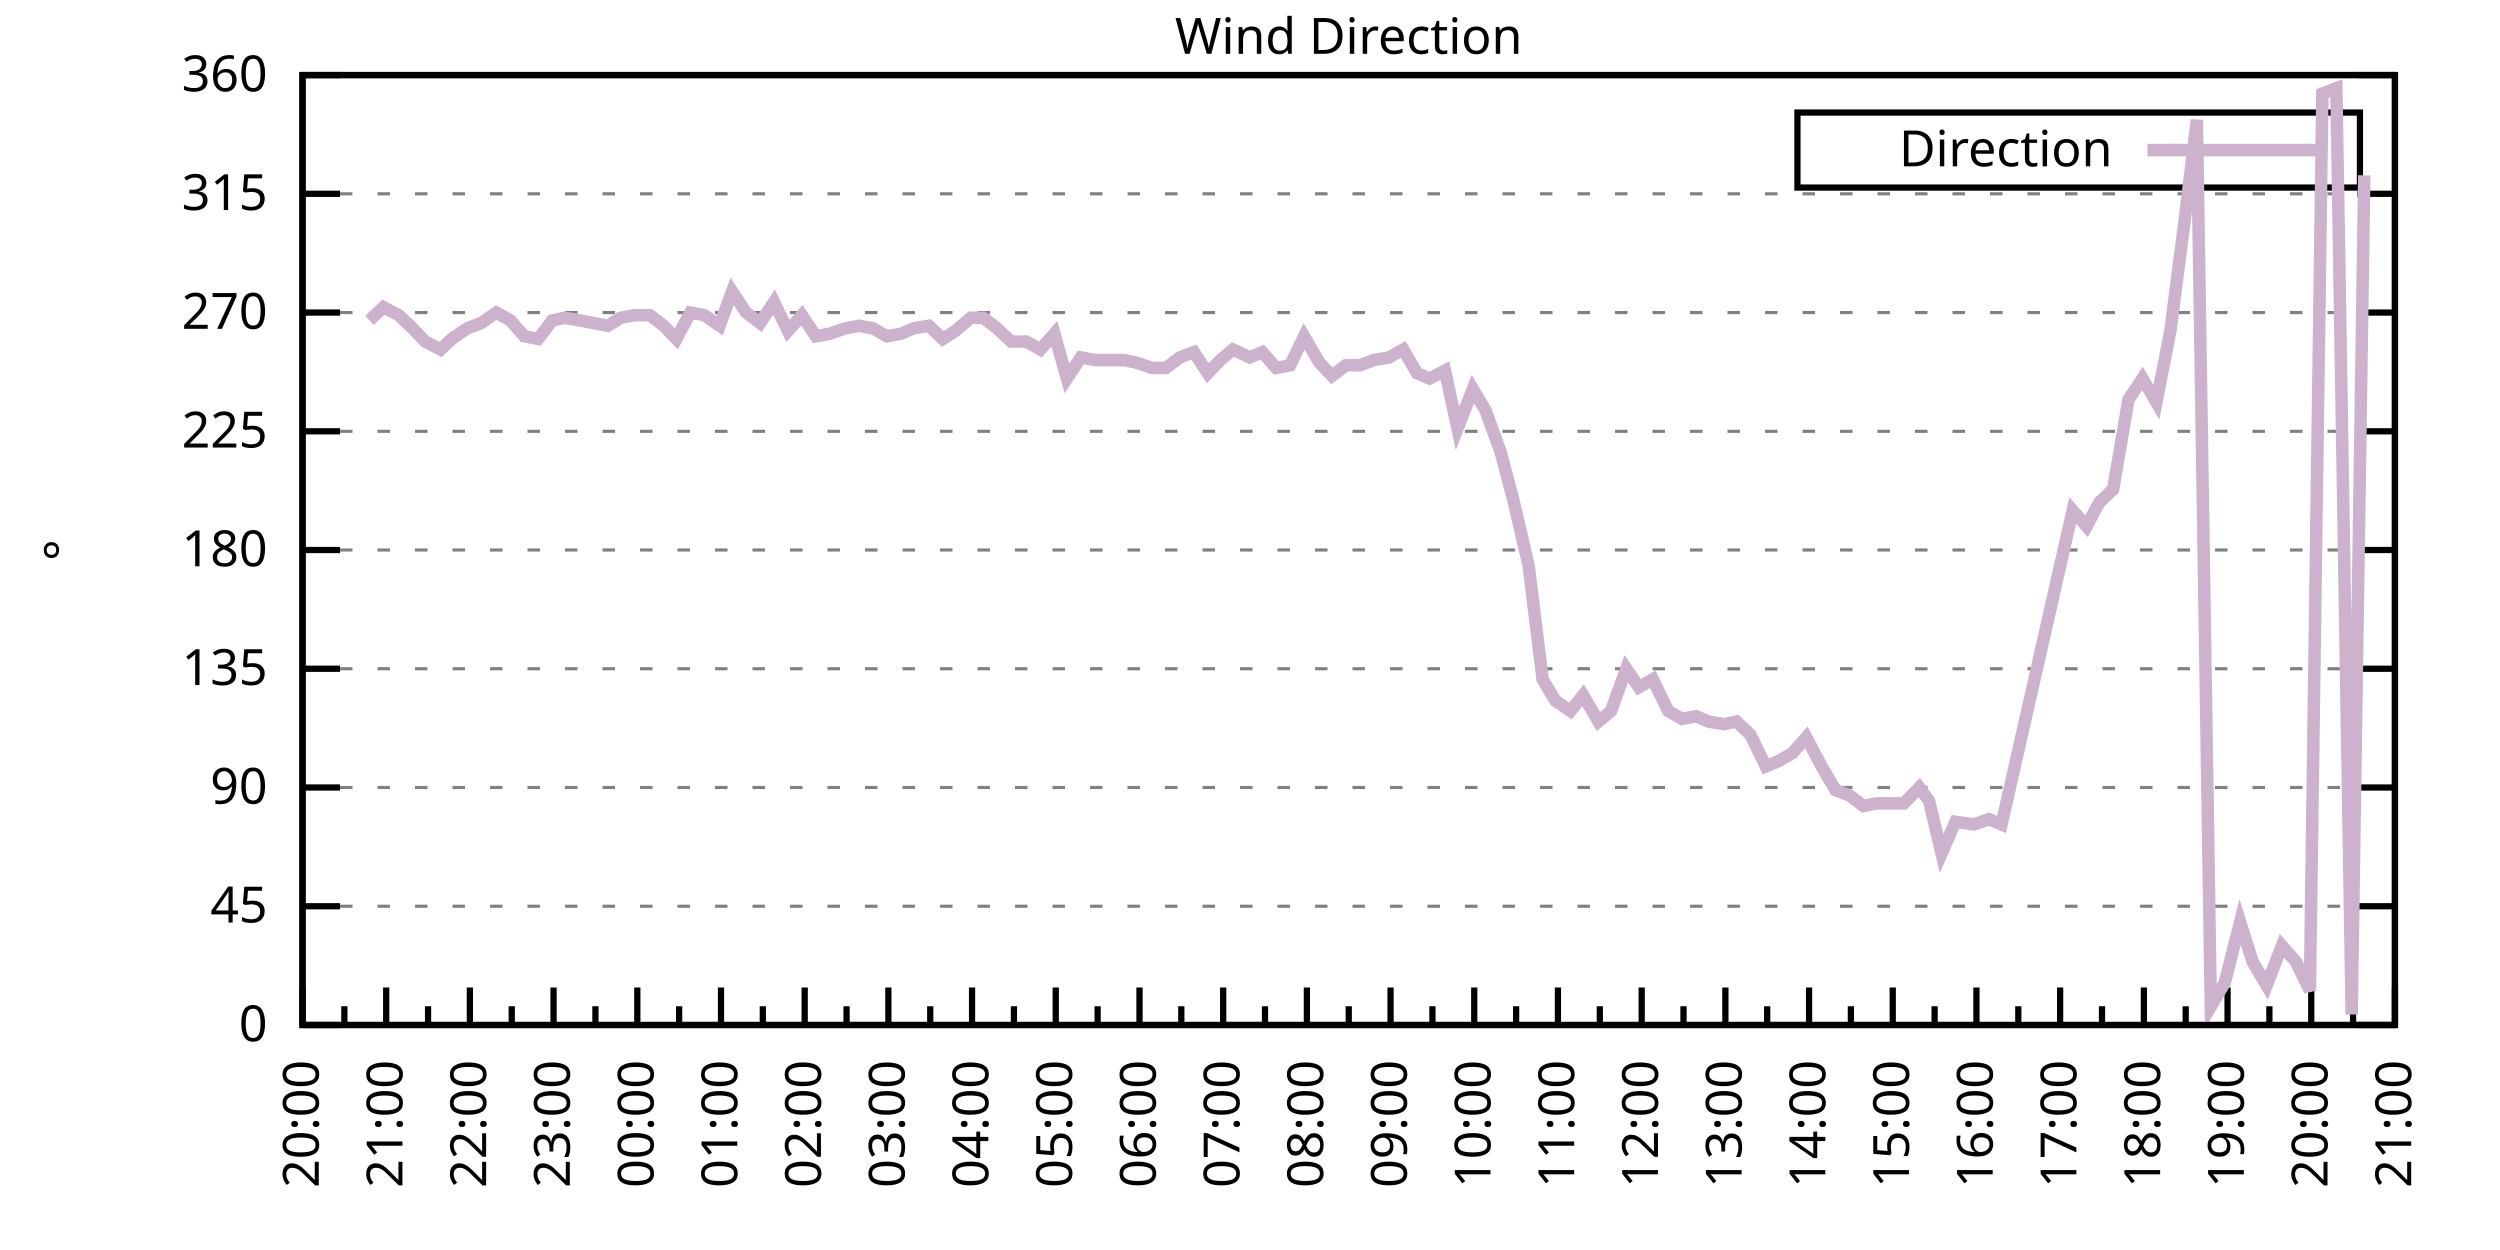
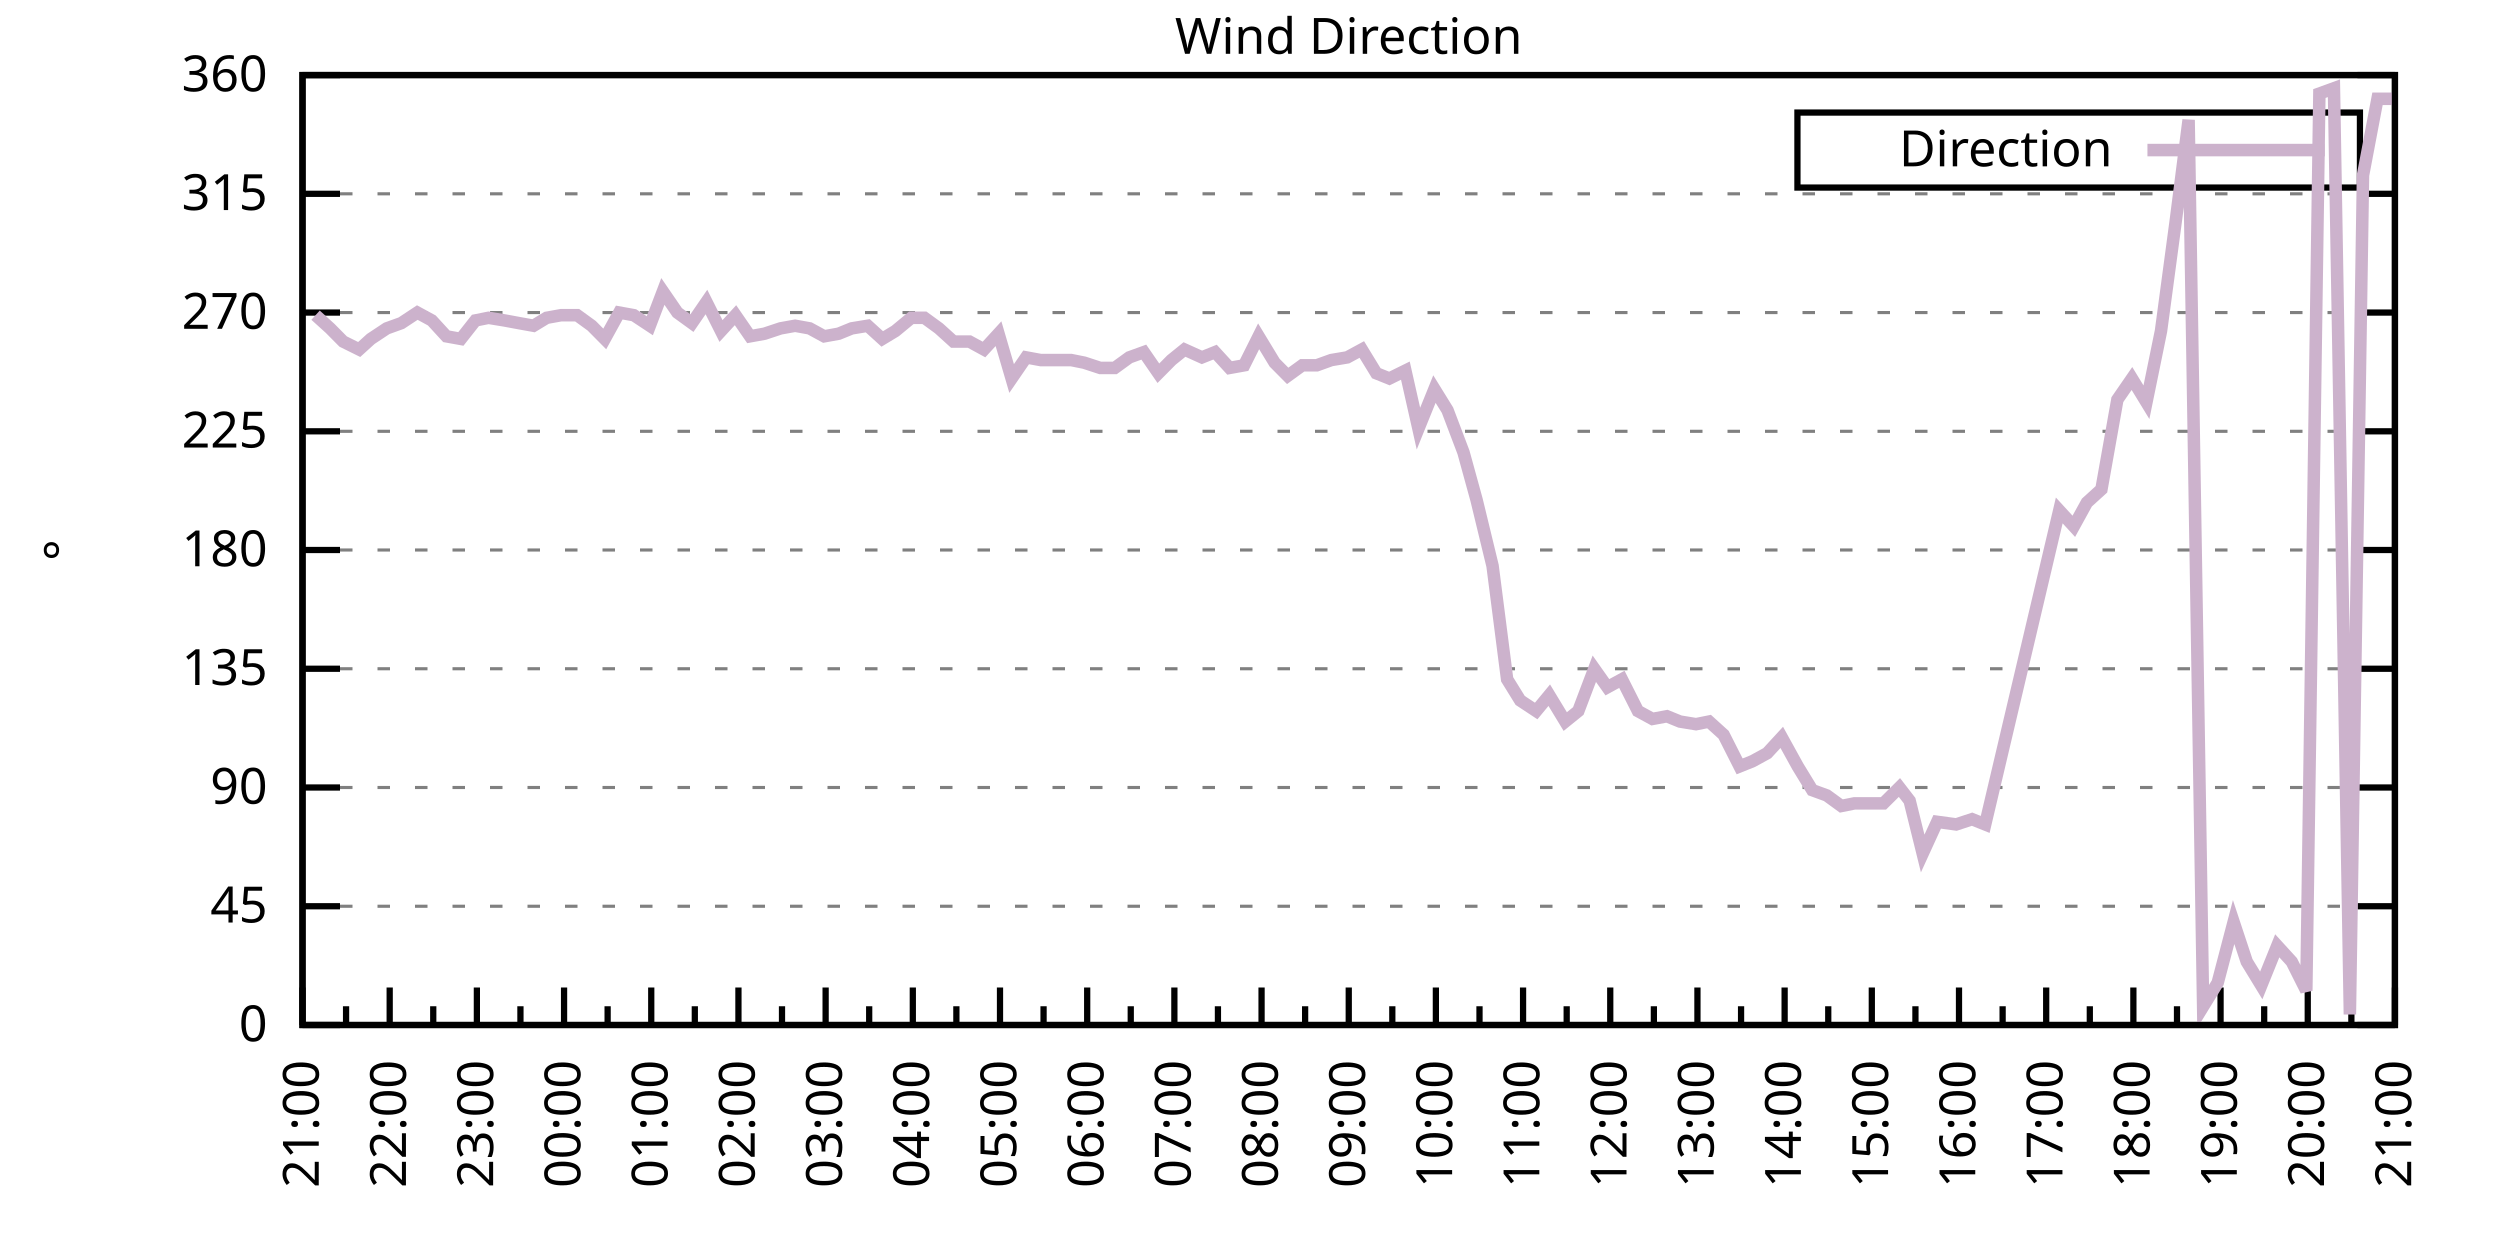
<svg xmlns="http://www.w3.org/2000/svg" xmlns:xlink="http://www.w3.org/1999/xlink" width="400" height="200" viewBox="0 0 400 200">
  <g id="gnuplot_canvas">
    <rect x="0" y="0" width="400" height="200" fill="none" />
    <defs>
      <circle id="gpDot" r="0.5" stroke-width="0.5" stroke="currentColor" />
      <path id="gpPt0" stroke-width="0.333" stroke="currentColor" d="M-1,0 h2 M0,-1 v2" />
      <path id="gpPt1" stroke-width="0.333" stroke="currentColor" d="M-1,-1 L1,1 M1,-1 L-1,1" />
      <path id="gpPt2" stroke-width="0.333" stroke="currentColor" d="M-1,0 L1,0 M0,-1 L0,1 M-1,-1 L1,1 M-1,1 L1,-1" />
      <rect id="gpPt3" stroke-width="0.333" stroke="currentColor" x="-1" y="-1" width="2" height="2" />
      <rect id="gpPt4" stroke-width="0.333" stroke="currentColor" fill="currentColor" x="-1" y="-1" width="2" height="2" />
      <circle id="gpPt5" stroke-width="0.333" stroke="currentColor" cx="0" cy="0" r="1" />
      <use xlink:href="#gpPt5" id="gpPt6" fill="currentColor" stroke="none" />
      <path id="gpPt7" stroke-width="0.333" stroke="currentColor" d="M0,-1.33 L-1.33,0.67 L1.33,0.67 z" />
      <use xlink:href="#gpPt7" id="gpPt8" fill="currentColor" stroke="none" />
      <use xlink:href="#gpPt7" id="gpPt9" stroke="currentColor" transform="rotate(180)" />
      <use xlink:href="#gpPt9" id="gpPt10" fill="currentColor" stroke="none" />
      <use xlink:href="#gpPt3" id="gpPt11" stroke="currentColor" transform="rotate(45)" />
      <use xlink:href="#gpPt11" id="gpPt12" fill="currentColor" stroke="none" />
      <path id="gpPt13" stroke-width="0.333" stroke="currentColor" d="M0,1.330 L1.265,0.411 L0.782,-1.067 L-0.782,-1.076 L-1.265,0.411 z" />
      <use xlink:href="#gpPt13" id="gpPt14" fill="currentColor" stroke="none" />
      <filter id="textbox" filterUnits="objectBoundingBox" x="0" y="0" height="1" width="1">
        <feFlood flood-color="white" flood-opacity="1" result="bgnd" />
        <feComposite in="SourceGraphic" in2="bgnd" operator="atop" />
      </filter>
      <filter id="greybox" filterUnits="objectBoundingBox" x="0" y="0" height="1" width="1">
        <feFlood flood-color="lightgrey" flood-opacity="1" result="grey" />
        <feComposite in="SourceGraphic" in2="grey" operator="atop" />
      </filter>
    </defs>
    <g fill="none" color="white" stroke="currentColor" stroke-width="1.00" stroke-linecap="butt" stroke-linejoin="miter">
</g>
    <g fill="none" color="black" stroke="currentColor" stroke-width="1.00" stroke-linecap="butt" stroke-linejoin="miter">
      <g stroke="none" shape-rendering="crispEdges">
        <polygon fill="rgb(255, 255, 255)" points="48.40,164.00 383.18,164.00 383.18,12.02 48.40,12.02 " />
      </g>
    </g>
    <g fill="none" color="black" stroke="currentColor" stroke-width="1.00" stroke-linecap="butt" stroke-linejoin="miter">
</g>
    <g fill="none" color="black" stroke="black" stroke-width="0.50" stroke-linecap="butt" stroke-linejoin="miter">
</g>
    <g fill="none" color="gray" stroke="currentColor" stroke-width="0.50" stroke-linecap="butt" stroke-linejoin="miter">
      <path stroke="gray" stroke-dasharray="2,4" class="gridline" d="M48.40,164.00 L383.19,164.00  " />
    </g>
    <g fill="none" color="gray" stroke="gray" stroke-width="1.00" stroke-linecap="butt" stroke-linejoin="miter">
</g>
    <g fill="none" color="black" stroke="currentColor" stroke-width="1.00" stroke-linecap="butt" stroke-linejoin="miter">
      <path stroke="black" d="M48.40,164.00 L54.40,164.00 M383.19,164.00 L377.19,164.00  " />
      <g transform="translate(42.80,166.60)" stroke="none" fill="black" font-family="Sans" font-size="8.00" text-anchor="end">
        <text>
          <tspan font-family="Sans"> 0</tspan>
        </text>
      </g>
    </g>
    <g fill="none" color="black" stroke="currentColor" stroke-width="1.00" stroke-linecap="butt" stroke-linejoin="miter">
</g>
    <g fill="none" color="black" stroke="black" stroke-width="0.50" stroke-linecap="butt" stroke-linejoin="miter">
</g>
    <g fill="none" color="gray" stroke="currentColor" stroke-width="0.50" stroke-linecap="butt" stroke-linejoin="miter">
      <path stroke="gray" stroke-dasharray="2,4" class="gridline" d="M48.40,145.00 L383.19,145.00  " />
    </g>
    <g fill="none" color="gray" stroke="gray" stroke-width="1.00" stroke-linecap="butt" stroke-linejoin="miter">
</g>
    <g fill="none" color="black" stroke="currentColor" stroke-width="1.00" stroke-linecap="butt" stroke-linejoin="miter">
      <path stroke="black" d="M48.40,145.00 L54.40,145.00 M383.19,145.00 L377.19,145.00  " />
      <g transform="translate(42.80,147.60)" stroke="none" fill="black" font-family="Sans" font-size="8.00" text-anchor="end">
        <text>
          <tspan font-family="Sans"> 45</tspan>
        </text>
      </g>
    </g>
    <g fill="none" color="black" stroke="currentColor" stroke-width="1.00" stroke-linecap="butt" stroke-linejoin="miter">
</g>
    <g fill="none" color="black" stroke="black" stroke-width="0.50" stroke-linecap="butt" stroke-linejoin="miter">
</g>
    <g fill="none" color="gray" stroke="currentColor" stroke-width="0.50" stroke-linecap="butt" stroke-linejoin="miter">
      <path stroke="gray" stroke-dasharray="2,4" class="gridline" d="M48.40,126.00 L383.19,126.00  " />
    </g>
    <g fill="none" color="gray" stroke="gray" stroke-width="1.00" stroke-linecap="butt" stroke-linejoin="miter">
</g>
    <g fill="none" color="black" stroke="currentColor" stroke-width="1.00" stroke-linecap="butt" stroke-linejoin="miter">
      <path stroke="black" d="M48.40,126.00 L54.40,126.00 M383.19,126.00 L377.19,126.00  " />
      <g transform="translate(42.80,128.60)" stroke="none" fill="black" font-family="Sans" font-size="8.00" text-anchor="end">
        <text>
          <tspan font-family="Sans"> 90</tspan>
        </text>
      </g>
    </g>
    <g fill="none" color="black" stroke="currentColor" stroke-width="1.00" stroke-linecap="butt" stroke-linejoin="miter">
</g>
    <g fill="none" color="black" stroke="black" stroke-width="0.50" stroke-linecap="butt" stroke-linejoin="miter">
</g>
    <g fill="none" color="gray" stroke="currentColor" stroke-width="0.50" stroke-linecap="butt" stroke-linejoin="miter">
      <path stroke="gray" stroke-dasharray="2,4" class="gridline" d="M48.40,107.00 L383.19,107.00  " />
    </g>
    <g fill="none" color="gray" stroke="gray" stroke-width="1.00" stroke-linecap="butt" stroke-linejoin="miter">
</g>
    <g fill="none" color="black" stroke="currentColor" stroke-width="1.00" stroke-linecap="butt" stroke-linejoin="miter">
      <path stroke="black" d="M48.40,107.00 L54.40,107.00 M383.19,107.00 L377.19,107.00  " />
      <g transform="translate(42.80,109.60)" stroke="none" fill="black" font-family="Sans" font-size="8.00" text-anchor="end">
        <text>
          <tspan font-family="Sans"> 135</tspan>
        </text>
      </g>
    </g>
    <g fill="none" color="black" stroke="currentColor" stroke-width="1.00" stroke-linecap="butt" stroke-linejoin="miter">
</g>
    <g fill="none" color="black" stroke="black" stroke-width="0.50" stroke-linecap="butt" stroke-linejoin="miter">
</g>
    <g fill="none" color="gray" stroke="currentColor" stroke-width="0.50" stroke-linecap="butt" stroke-linejoin="miter">
      <path stroke="gray" stroke-dasharray="2,4" class="gridline" d="M48.40,88.00 L383.19,88.00  " />
    </g>
    <g fill="none" color="gray" stroke="gray" stroke-width="1.00" stroke-linecap="butt" stroke-linejoin="miter">
</g>
    <g fill="none" color="black" stroke="currentColor" stroke-width="1.00" stroke-linecap="butt" stroke-linejoin="miter">
      <path stroke="black" d="M48.40,88.00 L54.40,88.00 M383.19,88.00 L377.19,88.00  " />
      <g transform="translate(42.80,90.60)" stroke="none" fill="black" font-family="Sans" font-size="8.00" text-anchor="end">
        <text>
          <tspan font-family="Sans"> 180</tspan>
        </text>
      </g>
    </g>
    <g fill="none" color="black" stroke="currentColor" stroke-width="1.00" stroke-linecap="butt" stroke-linejoin="miter">
</g>
    <g fill="none" color="black" stroke="black" stroke-width="0.50" stroke-linecap="butt" stroke-linejoin="miter">
</g>
    <g fill="none" color="gray" stroke="currentColor" stroke-width="0.50" stroke-linecap="butt" stroke-linejoin="miter">
      <path stroke="gray" stroke-dasharray="2,4" class="gridline" d="M48.40,69.01 L383.19,69.01  " />
    </g>
    <g fill="none" color="gray" stroke="gray" stroke-width="1.00" stroke-linecap="butt" stroke-linejoin="miter">
</g>
    <g fill="none" color="black" stroke="currentColor" stroke-width="1.00" stroke-linecap="butt" stroke-linejoin="miter">
      <path stroke="black" d="M48.40,69.01 L54.40,69.01 M383.19,69.01 L377.19,69.01  " />
      <g transform="translate(42.80,71.61)" stroke="none" fill="black" font-family="Sans" font-size="8.00" text-anchor="end">
        <text>
          <tspan font-family="Sans"> 225</tspan>
        </text>
      </g>
    </g>
    <g fill="none" color="black" stroke="currentColor" stroke-width="1.00" stroke-linecap="butt" stroke-linejoin="miter">
</g>
    <g fill="none" color="black" stroke="black" stroke-width="0.50" stroke-linecap="butt" stroke-linejoin="miter">
</g>
    <g fill="none" color="gray" stroke="currentColor" stroke-width="0.50" stroke-linecap="butt" stroke-linejoin="miter">
      <path stroke="gray" stroke-dasharray="2,4" class="gridline" d="M48.40,50.01 L383.19,50.01  " />
    </g>
    <g fill="none" color="gray" stroke="gray" stroke-width="1.00" stroke-linecap="butt" stroke-linejoin="miter">
</g>
    <g fill="none" color="black" stroke="currentColor" stroke-width="1.00" stroke-linecap="butt" stroke-linejoin="miter">
      <path stroke="black" d="M48.40,50.01 L54.40,50.01 M383.19,50.01 L377.19,50.01  " />
      <g transform="translate(42.80,52.61)" stroke="none" fill="black" font-family="Sans" font-size="8.00" text-anchor="end">
        <text>
          <tspan font-family="Sans"> 270</tspan>
        </text>
      </g>
    </g>
    <g fill="none" color="black" stroke="currentColor" stroke-width="1.00" stroke-linecap="butt" stroke-linejoin="miter">
</g>
    <g fill="none" color="black" stroke="black" stroke-width="0.50" stroke-linecap="butt" stroke-linejoin="miter">
</g>
    <g fill="none" color="gray" stroke="currentColor" stroke-width="0.50" stroke-linecap="butt" stroke-linejoin="miter">
      <path stroke="gray" stroke-dasharray="2,4" class="gridline" d="M48.40,31.01 L383.19,31.01  " />
    </g>
    <g fill="none" color="gray" stroke="gray" stroke-width="1.00" stroke-linecap="butt" stroke-linejoin="miter">
</g>
    <g fill="none" color="black" stroke="currentColor" stroke-width="1.00" stroke-linecap="butt" stroke-linejoin="miter">
      <path stroke="black" d="M48.40,31.01 L54.40,31.01 M383.19,31.01 L377.19,31.01  " />
      <g transform="translate(42.80,33.61)" stroke="none" fill="black" font-family="Sans" font-size="8.00" text-anchor="end">
        <text>
          <tspan font-family="Sans"> 315</tspan>
        </text>
      </g>
    </g>
    <g fill="none" color="black" stroke="currentColor" stroke-width="1.00" stroke-linecap="butt" stroke-linejoin="miter">
</g>
    <g fill="none" color="black" stroke="black" stroke-width="0.50" stroke-linecap="butt" stroke-linejoin="miter">
</g>
    <g fill="none" color="gray" stroke="currentColor" stroke-width="0.50" stroke-linecap="butt" stroke-linejoin="miter">
      <path stroke="gray" stroke-dasharray="2,4" class="gridline" d="M48.40,12.01 L383.19,12.01  " />
    </g>
    <g fill="none" color="gray" stroke="gray" stroke-width="1.00" stroke-linecap="butt" stroke-linejoin="miter">
</g>
    <g fill="none" color="black" stroke="currentColor" stroke-width="1.00" stroke-linecap="butt" stroke-linejoin="miter">
      <path stroke="black" d="M48.40,12.01 L54.40,12.01 M383.19,12.01 L377.19,12.01  " />
      <g transform="translate(42.80,14.61)" stroke="none" fill="black" font-family="Sans" font-size="8.00" text-anchor="end">
        <text>
          <tspan font-family="Sans"> 360</tspan>
        </text>
      </g>
    </g>
    <g fill="none" color="black" stroke="currentColor" stroke-width="1.00" stroke-linecap="butt" stroke-linejoin="miter">
      <path stroke="black" d="M48.40,164.00 L48.40,158.00  " />
      <g transform="translate(51.00,169.60) rotate(270)" stroke="none" fill="black" font-family="Sans" font-size="8.00" text-anchor="end">
        <text>
+           <tspan font-family="Sans">21:00</tspan>
+         </text>
+       </g>
+     </g>
+     <g fill="none" color="black" stroke="currentColor" stroke-width="1.00" stroke-linecap="butt" stroke-linejoin="miter">
+       <path stroke="black" d="M55.37,164.00 L55.37,161.00 M62.35,164.00 L62.35,158.00  " />
+       <g transform="translate(64.95,169.60) rotate(270)" stroke="none" fill="black" font-family="Sans" font-size="8.00" text-anchor="end">
+         <text>
+           <tspan font-family="Sans">22:00</tspan>
+         </text>
+       </g>
+     </g>
+     <g fill="none" color="black" stroke="currentColor" stroke-width="1.00" stroke-linecap="butt" stroke-linejoin="miter">
+       <path stroke="black" d="M69.32,164.00 L69.32,161.00 M76.30,164.00 L76.30,158.00  " />
+       <g transform="translate(78.90,169.60) rotate(270)" stroke="none" fill="black" font-family="Sans" font-size="8.00" text-anchor="end">
+         <text>
+           <tspan font-family="Sans">23:00</tspan>
+         </text>
+       </g>
+     </g>
+     <g fill="none" color="black" stroke="currentColor" stroke-width="1.00" stroke-linecap="butt" stroke-linejoin="miter">
+       <path stroke="black" d="M83.27,164.00 L83.27,161.00 M90.25,164.00 L90.25,158.00  " />
+       <g transform="translate(92.85,169.60) rotate(270)" stroke="none" fill="black" font-family="Sans" font-size="8.00" text-anchor="end">
+         <text>
+           <tspan font-family="Sans">00:00</tspan>
+         </text>
+       </g>
+     </g>
+     <g fill="none" color="black" stroke="currentColor" stroke-width="1.00" stroke-linecap="butt" stroke-linejoin="miter">
+       <path stroke="black" d="M97.22,164.00 L97.22,161.00 M104.20,164.00 L104.20,158.00  " />
+       <g transform="translate(106.80,169.60) rotate(270)" stroke="none" fill="black" font-family="Sans" font-size="8.00" text-anchor="end">
+         <text>
+           <tspan font-family="Sans">01:00</tspan>
+         </text>
+       </g>
+     </g>
+     <g fill="none" color="black" stroke="currentColor" stroke-width="1.00" stroke-linecap="butt" stroke-linejoin="miter">
+       <path stroke="black" d="M111.17,164.00 L111.17,161.00 M118.15,164.00 L118.15,158.00  " />
+       <g transform="translate(120.75,169.60) rotate(270)" stroke="none" fill="black" font-family="Sans" font-size="8.00" text-anchor="end">
+         <text>
+           <tspan font-family="Sans">02:00</tspan>
+         </text>
+       </g>
+     </g>
+     <g fill="none" color="black" stroke="currentColor" stroke-width="1.00" stroke-linecap="butt" stroke-linejoin="miter">
+       <path stroke="black" d="M125.12,164.00 L125.12,161.00 M132.10,164.00 L132.10,158.00  " />
+       <g transform="translate(134.70,169.60) rotate(270)" stroke="none" fill="black" font-family="Sans" font-size="8.00" text-anchor="end">
+         <text>
+           <tspan font-family="Sans">03:00</tspan>
+         </text>
+       </g>
+     </g>
+     <g fill="none" color="black" stroke="currentColor" stroke-width="1.00" stroke-linecap="butt" stroke-linejoin="miter">
+       <path stroke="black" d="M139.07,164.00 L139.07,161.00 M146.05,164.00 L146.05,158.00  " />
+       <g transform="translate(148.65,169.60) rotate(270)" stroke="none" fill="black" font-family="Sans" font-size="8.00" text-anchor="end">
+         <text>
+           <tspan font-family="Sans">04:00</tspan>
+         </text>
+       </g>
+     </g>
+     <g fill="none" color="black" stroke="currentColor" stroke-width="1.00" stroke-linecap="butt" stroke-linejoin="miter">
+       <path stroke="black" d="M153.02,164.00 L153.02,161.00 M160.00,164.00 L160.00,158.00  " />
+       <g transform="translate(162.60,169.60) rotate(270)" stroke="none" fill="black" font-family="Sans" font-size="8.00" text-anchor="end">
+         <text>
+           <tspan font-family="Sans">05:00</tspan>
+         </text>
+       </g>
+     </g>
+     <g fill="none" color="black" stroke="currentColor" stroke-width="1.00" stroke-linecap="butt" stroke-linejoin="miter">
+       <path stroke="black" d="M166.97,164.00 L166.97,161.00 M173.95,164.00 L173.95,158.00  " />
+       <g transform="translate(176.55,169.60) rotate(270)" stroke="none" fill="black" font-family="Sans" font-size="8.00" text-anchor="end">
+         <text>
+           <tspan font-family="Sans">06:00</tspan>
+         </text>
+       </g>
+     </g>
+     <g fill="none" color="black" stroke="currentColor" stroke-width="1.00" stroke-linecap="butt" stroke-linejoin="miter">
+       <path stroke="black" d="M180.92,164.00 L180.92,161.00 M187.90,164.00 L187.90,158.00  " />
+       <g transform="translate(190.50,169.60) rotate(270)" stroke="none" fill="black" font-family="Sans" font-size="8.00" text-anchor="end">
+         <text>
+           <tspan font-family="Sans">07:00</tspan>
+         </text>
+       </g>
+     </g>
+     <g fill="none" color="black" stroke="currentColor" stroke-width="1.00" stroke-linecap="butt" stroke-linejoin="miter">
+       <path stroke="black" d="M194.87,164.00 L194.87,161.00 M201.85,164.00 L201.85,158.00  " />
+       <g transform="translate(204.45,169.60) rotate(270)" stroke="none" fill="black" font-family="Sans" font-size="8.00" text-anchor="end">
+         <text>
+           <tspan font-family="Sans">08:00</tspan>
+         </text>
+       </g>
+     </g>
+     <g fill="none" color="black" stroke="currentColor" stroke-width="1.00" stroke-linecap="butt" stroke-linejoin="miter">
+       <path stroke="black" d="M208.82,164.00 L208.82,161.00 M215.80,164.00 L215.80,158.00  " />
+       <g transform="translate(218.40,169.60) rotate(270)" stroke="none" fill="black" font-family="Sans" font-size="8.00" text-anchor="end">
+         <text>
+           <tspan font-family="Sans">09:00</tspan>
+         </text>
+       </g>
+     </g>
+     <g fill="none" color="black" stroke="currentColor" stroke-width="1.00" stroke-linecap="butt" stroke-linejoin="miter">
+       <path stroke="black" d="M222.77,164.00 L222.77,161.00 M229.74,164.00 L229.74,158.00  " />
+       <g transform="translate(232.34,169.60) rotate(270)" stroke="none" fill="black" font-family="Sans" font-size="8.00" text-anchor="end">
+         <text>
+           <tspan font-family="Sans">10:00</tspan>
+         </text>
+       </g>
+     </g>
+     <g fill="none" color="black" stroke="currentColor" stroke-width="1.00" stroke-linecap="butt" stroke-linejoin="miter">
+       <path stroke="black" d="M236.72,164.00 L236.72,161.00 M243.69,164.00 L243.69,158.00  " />
+       <g transform="translate(246.29,169.60) rotate(270)" stroke="none" fill="black" font-family="Sans" font-size="8.00" text-anchor="end">
+         <text>
+           <tspan font-family="Sans">11:00</tspan>
+         </text>
+       </g>
+     </g>
+     <g fill="none" color="black" stroke="currentColor" stroke-width="1.00" stroke-linecap="butt" stroke-linejoin="miter">
+       <path stroke="black" d="M250.67,164.00 L250.67,161.00 M257.64,164.00 L257.64,158.00  " />
+       <g transform="translate(260.24,169.60) rotate(270)" stroke="none" fill="black" font-family="Sans" font-size="8.00" text-anchor="end">
+         <text>
+           <tspan font-family="Sans">12:00</tspan>
+         </text>
+       </g>
+     </g>
+     <g fill="none" color="black" stroke="currentColor" stroke-width="1.00" stroke-linecap="butt" stroke-linejoin="miter">
+       <path stroke="black" d="M264.62,164.00 L264.62,161.00 M271.59,164.00 L271.59,158.00  " />
+       <g transform="translate(274.19,169.60) rotate(270)" stroke="none" fill="black" font-family="Sans" font-size="8.00" text-anchor="end">
+         <text>
+           <tspan font-family="Sans">13:00</tspan>
+         </text>
+       </g>
+     </g>
+     <g fill="none" color="black" stroke="currentColor" stroke-width="1.00" stroke-linecap="butt" stroke-linejoin="miter">
+       <path stroke="black" d="M278.57,164.00 L278.57,161.00 M285.54,164.00 L285.54,158.00  " />
+       <g transform="translate(288.14,169.60) rotate(270)" stroke="none" fill="black" font-family="Sans" font-size="8.00" text-anchor="end">
+         <text>
+           <tspan font-family="Sans">14:00</tspan>
+         </text>
+       </g>
+     </g>
+     <g fill="none" color="black" stroke="currentColor" stroke-width="1.00" stroke-linecap="butt" stroke-linejoin="miter">
+       <path stroke="black" d="M292.52,164.00 L292.52,161.00 M299.49,164.00 L299.49,158.00  " />
+       <g transform="translate(302.09,169.60) rotate(270)" stroke="none" fill="black" font-family="Sans" font-size="8.00" text-anchor="end">
+         <text>
+           <tspan font-family="Sans">15:00</tspan>
+         </text>
+       </g>
+     </g>
+     <g fill="none" color="black" stroke="currentColor" stroke-width="1.00" stroke-linecap="butt" stroke-linejoin="miter">
+       <path stroke="black" d="M306.47,164.00 L306.47,161.00 M313.44,164.00 L313.44,158.00  " />
+       <g transform="translate(316.04,169.60) rotate(270)" stroke="none" fill="black" font-family="Sans" font-size="8.00" text-anchor="end">
+         <text>
+           <tspan font-family="Sans">16:00</tspan>
+         </text>
+       </g>
+     </g>
+     <g fill="none" color="black" stroke="currentColor" stroke-width="1.00" stroke-linecap="butt" stroke-linejoin="miter">
+       <path stroke="black" d="M320.42,164.00 L320.42,161.00 M327.39,164.00 L327.39,158.00  " />
+       <g transform="translate(329.99,169.60) rotate(270)" stroke="none" fill="black" font-family="Sans" font-size="8.00" text-anchor="end">
+         <text>
+           <tspan font-family="Sans">17:00</tspan>
+         </text>
+       </g>
+     </g>
+     <g fill="none" color="black" stroke="currentColor" stroke-width="1.00" stroke-linecap="butt" stroke-linejoin="miter">
+       <path stroke="black" d="M334.37,164.00 L334.37,161.00 M341.34,164.00 L341.34,158.00  " />
+       <g transform="translate(343.94,169.60) rotate(270)" stroke="none" fill="black" font-family="Sans" font-size="8.00" text-anchor="end">
+         <text>
+           <tspan font-family="Sans">18:00</tspan>
+         </text>
+       </g>
+     </g>
+     <g fill="none" color="black" stroke="currentColor" stroke-width="1.00" stroke-linecap="butt" stroke-linejoin="miter">
+       <path stroke="black" d="M348.32,164.00 L348.32,161.00 M355.29,164.00 L355.29,158.00  " />
+       <g transform="translate(357.89,169.60) rotate(270)" stroke="none" fill="black" font-family="Sans" font-size="8.00" text-anchor="end">
+         <text>
+           <tspan font-family="Sans">19:00</tspan>
+         </text>
+       </g>
+     </g>
+     <g fill="none" color="black" stroke="currentColor" stroke-width="1.00" stroke-linecap="butt" stroke-linejoin="miter">
+       <path stroke="black" d="M362.27,164.00 L362.27,161.00 M369.24,164.00 L369.24,158.00  " />
+       <g transform="translate(371.84,169.60) rotate(270)" stroke="none" fill="black" font-family="Sans" font-size="8.00" text-anchor="end">
+         <text>
          <tspan font-family="Sans">20:00</tspan>
        </text>
      </g>
    </g>
    <g fill="none" color="black" stroke="currentColor" stroke-width="1.00" stroke-linecap="butt" stroke-linejoin="miter">
-       <path stroke="black" d="M55.10,164.00 L55.10,161.00 M61.79,164.00 L61.79,158.00  " />
-       <g transform="translate(64.39,169.60) rotate(270)" stroke="none" fill="black" font-family="Sans" font-size="8.00" text-anchor="end">
-         <text>
-           <tspan font-family="Sans">21:00</tspan>
-         </text>
-       </g>
-     </g>
-     <g fill="none" color="black" stroke="currentColor" stroke-width="1.00" stroke-linecap="butt" stroke-linejoin="miter">
-       <path stroke="black" d="M68.49,164.00 L68.49,161.00 M75.18,164.00 L75.18,158.00  " />
-       <g transform="translate(77.78,169.60) rotate(270)" stroke="none" fill="black" font-family="Sans" font-size="8.00" text-anchor="end">
-         <text>
-           <tspan font-family="Sans">22:00</tspan>
-         </text>
-       </g>
-     </g>
-     <g fill="none" color="black" stroke="currentColor" stroke-width="1.00" stroke-linecap="butt" stroke-linejoin="miter">
-       <path stroke="black" d="M81.88,164.00 L81.88,161.00 M88.57,164.00 L88.57,158.00  " />
-       <g transform="translate(91.17,169.60) rotate(270)" stroke="none" fill="black" font-family="Sans" font-size="8.00" text-anchor="end">
-         <text>
-           <tspan font-family="Sans">23:00</tspan>
-         </text>
-       </g>
-     </g>
-     <g fill="none" color="black" stroke="currentColor" stroke-width="1.00" stroke-linecap="butt" stroke-linejoin="miter">
-       <path stroke="black" d="M95.27,164.00 L95.27,161.00 M101.97,164.00 L101.97,158.00  " />
-       <g transform="translate(104.57,169.60) rotate(270)" stroke="none" fill="black" font-family="Sans" font-size="8.00" text-anchor="end">
-         <text>
-           <tspan font-family="Sans">00:00</tspan>
-         </text>
-       </g>
-     </g>
-     <g fill="none" color="black" stroke="currentColor" stroke-width="1.00" stroke-linecap="butt" stroke-linejoin="miter">
-       <path stroke="black" d="M108.66,164.00 L108.66,161.00 M115.36,164.00 L115.36,158.00  " />
-       <g transform="translate(117.96,169.60) rotate(270)" stroke="none" fill="black" font-family="Sans" font-size="8.00" text-anchor="end">
-         <text>
-           <tspan font-family="Sans">01:00</tspan>
-         </text>
-       </g>
-     </g>
-     <g fill="none" color="black" stroke="currentColor" stroke-width="1.00" stroke-linecap="butt" stroke-linejoin="miter">
-       <path stroke="black" d="M122.05,164.00 L122.05,161.00 M128.75,164.00 L128.75,158.00  " />
-       <g transform="translate(131.35,169.60) rotate(270)" stroke="none" fill="black" font-family="Sans" font-size="8.00" text-anchor="end">
-         <text>
-           <tspan font-family="Sans">02:00</tspan>
-         </text>
-       </g>
-     </g>
-     <g fill="none" color="black" stroke="currentColor" stroke-width="1.00" stroke-linecap="butt" stroke-linejoin="miter">
-       <path stroke="black" d="M135.45,164.00 L135.45,161.00 M142.14,164.00 L142.14,158.00  " />
-       <g transform="translate(144.74,169.60) rotate(270)" stroke="none" fill="black" font-family="Sans" font-size="8.00" text-anchor="end">
-         <text>
-           <tspan font-family="Sans">03:00</tspan>
-         </text>
-       </g>
-     </g>
-     <g fill="none" color="black" stroke="currentColor" stroke-width="1.00" stroke-linecap="butt" stroke-linejoin="miter">
-       <path stroke="black" d="M148.84,164.00 L148.84,161.00 M155.53,164.00 L155.53,158.00  " />
-       <g transform="translate(158.13,169.60) rotate(270)" stroke="none" fill="black" font-family="Sans" font-size="8.00" text-anchor="end">
-         <text>
-           <tspan font-family="Sans">04:00</tspan>
-         </text>
-       </g>
-     </g>
-     <g fill="none" color="black" stroke="currentColor" stroke-width="1.00" stroke-linecap="butt" stroke-linejoin="miter">
-       <path stroke="black" d="M162.23,164.00 L162.23,161.00 M168.92,164.00 L168.92,158.00  " />
-       <g transform="translate(171.52,169.60) rotate(270)" stroke="none" fill="black" font-family="Sans" font-size="8.00" text-anchor="end">
-         <text>
-           <tspan font-family="Sans">05:00</tspan>
-         </text>
-       </g>
-     </g>
-     <g fill="none" color="black" stroke="currentColor" stroke-width="1.00" stroke-linecap="butt" stroke-linejoin="miter">
-       <path stroke="black" d="M175.62,164.00 L175.62,161.00 M182.32,164.00 L182.32,158.00  " />
-       <g transform="translate(184.92,169.60) rotate(270)" stroke="none" fill="black" font-family="Sans" font-size="8.00" text-anchor="end">
-         <text>
-           <tspan font-family="Sans">06:00</tspan>
-         </text>
-       </g>
-     </g>
-     <g fill="none" color="black" stroke="currentColor" stroke-width="1.00" stroke-linecap="butt" stroke-linejoin="miter">
-       <path stroke="black" d="M189.01,164.00 L189.01,161.00 M195.71,164.00 L195.71,158.00  " />
-       <g transform="translate(198.31,169.60) rotate(270)" stroke="none" fill="black" font-family="Sans" font-size="8.00" text-anchor="end">
-         <text>
-           <tspan font-family="Sans">07:00</tspan>
-         </text>
-       </g>
-     </g>
-     <g fill="none" color="black" stroke="currentColor" stroke-width="1.00" stroke-linecap="butt" stroke-linejoin="miter">
-       <path stroke="black" d="M202.40,164.00 L202.40,161.00 M209.10,164.00 L209.10,158.00  " />
-       <g transform="translate(211.70,169.60) rotate(270)" stroke="none" fill="black" font-family="Sans" font-size="8.00" text-anchor="end">
-         <text>
-           <tspan font-family="Sans">08:00</tspan>
-         </text>
-       </g>
-     </g>
-     <g fill="none" color="black" stroke="currentColor" stroke-width="1.00" stroke-linecap="butt" stroke-linejoin="miter">
-       <path stroke="black" d="M215.80,164.00 L215.80,161.00 M222.49,164.00 L222.49,158.00  " />
-       <g transform="translate(225.09,169.60) rotate(270)" stroke="none" fill="black" font-family="Sans" font-size="8.00" text-anchor="end">
-         <text>
-           <tspan font-family="Sans">09:00</tspan>
-         </text>
-       </g>
-     </g>
-     <g fill="none" color="black" stroke="currentColor" stroke-width="1.00" stroke-linecap="butt" stroke-linejoin="miter">
-       <path stroke="black" d="M229.19,164.00 L229.19,161.00 M235.88,164.00 L235.88,158.00  " />
-       <g transform="translate(238.48,169.60) rotate(270)" stroke="none" fill="black" font-family="Sans" font-size="8.00" text-anchor="end">
-         <text>
-           <tspan font-family="Sans">10:00</tspan>
-         </text>
-       </g>
-     </g>
-     <g fill="none" color="black" stroke="currentColor" stroke-width="1.00" stroke-linecap="butt" stroke-linejoin="miter">
-       <path stroke="black" d="M242.58,164.00 L242.58,161.00 M249.27,164.00 L249.27,158.00  " />
-       <g transform="translate(251.87,169.60) rotate(270)" stroke="none" fill="black" font-family="Sans" font-size="8.00" text-anchor="end">
-         <text>
-           <tspan font-family="Sans">11:00</tspan>
-         </text>
-       </g>
-     </g>
-     <g fill="none" color="black" stroke="currentColor" stroke-width="1.00" stroke-linecap="butt" stroke-linejoin="miter">
-       <path stroke="black" d="M255.97,164.00 L255.97,161.00 M262.67,164.00 L262.67,158.00  " />
-       <g transform="translate(265.27,169.60) rotate(270)" stroke="none" fill="black" font-family="Sans" font-size="8.00" text-anchor="end">
-         <text>
-           <tspan font-family="Sans">12:00</tspan>
-         </text>
-       </g>
-     </g>
-     <g fill="none" color="black" stroke="currentColor" stroke-width="1.00" stroke-linecap="butt" stroke-linejoin="miter">
-       <path stroke="black" d="M269.36,164.00 L269.36,161.00 M276.06,164.00 L276.06,158.00  " />
-       <g transform="translate(278.66,169.60) rotate(270)" stroke="none" fill="black" font-family="Sans" font-size="8.00" text-anchor="end">
-         <text>
-           <tspan font-family="Sans">13:00</tspan>
-         </text>
-       </g>
-     </g>
-     <g fill="none" color="black" stroke="currentColor" stroke-width="1.00" stroke-linecap="butt" stroke-linejoin="miter">
-       <path stroke="black" d="M282.75,164.00 L282.75,161.00 M289.45,164.00 L289.45,158.00  " />
-       <g transform="translate(292.05,169.60) rotate(270)" stroke="none" fill="black" font-family="Sans" font-size="8.00" text-anchor="end">
-         <text>
-           <tspan font-family="Sans">14:00</tspan>
-         </text>
-       </g>
-     </g>
-     <g fill="none" color="black" stroke="currentColor" stroke-width="1.00" stroke-linecap="butt" stroke-linejoin="miter">
-       <path stroke="black" d="M296.14,164.00 L296.14,161.00 M302.84,164.00 L302.84,158.00  " />
-       <g transform="translate(305.44,169.60) rotate(270)" stroke="none" fill="black" font-family="Sans" font-size="8.00" text-anchor="end">
-         <text>
-           <tspan font-family="Sans">15:00</tspan>
-         </text>
-       </g>
-     </g>
-     <g fill="none" color="black" stroke="currentColor" stroke-width="1.00" stroke-linecap="butt" stroke-linejoin="miter">
-       <path stroke="black" d="M309.54,164.00 L309.54,161.00 M316.23,164.00 L316.23,158.00  " />
-       <g transform="translate(318.83,169.60) rotate(270)" stroke="none" fill="black" font-family="Sans" font-size="8.00" text-anchor="end">
-         <text>
-           <tspan font-family="Sans">16:00</tspan>
-         </text>
-       </g>
-     </g>
-     <g fill="none" color="black" stroke="currentColor" stroke-width="1.00" stroke-linecap="butt" stroke-linejoin="miter">
-       <path stroke="black" d="M322.93,164.00 L322.93,161.00 M329.62,164.00 L329.62,158.00  " />
-       <g transform="translate(332.22,169.60) rotate(270)" stroke="none" fill="black" font-family="Sans" font-size="8.00" text-anchor="end">
-         <text>
-           <tspan font-family="Sans">17:00</tspan>
-         </text>
-       </g>
-     </g>
-     <g fill="none" color="black" stroke="currentColor" stroke-width="1.00" stroke-linecap="butt" stroke-linejoin="miter">
-       <path stroke="black" d="M336.32,164.00 L336.32,161.00 M343.02,164.00 L343.02,158.00  " />
-       <g transform="translate(345.62,169.60) rotate(270)" stroke="none" fill="black" font-family="Sans" font-size="8.00" text-anchor="end">
-         <text>
-           <tspan font-family="Sans">18:00</tspan>
-         </text>
-       </g>
-     </g>
-     <g fill="none" color="black" stroke="currentColor" stroke-width="1.00" stroke-linecap="butt" stroke-linejoin="miter">
-       <path stroke="black" d="M349.71,164.00 L349.71,161.00 M356.41,164.00 L356.41,158.00  " />
-       <g transform="translate(359.01,169.60) rotate(270)" stroke="none" fill="black" font-family="Sans" font-size="8.00" text-anchor="end">
-         <text>
-           <tspan font-family="Sans">19:00</tspan>
-         </text>
-       </g>
-     </g>
-     <g fill="none" color="black" stroke="currentColor" stroke-width="1.00" stroke-linecap="butt" stroke-linejoin="miter">
-       <path stroke="black" d="M363.10,164.00 L363.10,161.00 M369.80,164.00 L369.80,158.00  " />
-       <g transform="translate(372.40,169.60) rotate(270)" stroke="none" fill="black" font-family="Sans" font-size="8.00" text-anchor="end">
-         <text>
-           <tspan font-family="Sans">20:00</tspan>
-         </text>
-       </g>
-     </g>
-     <g fill="none" color="black" stroke="currentColor" stroke-width="1.00" stroke-linecap="butt" stroke-linejoin="miter">
-       <path stroke="black" d="M376.49,164.00 L376.49,161.00 M383.19,164.00 L383.19,158.00  " />
+       <path stroke="black" d="M376.22,164.00 L376.22,161.00 M383.19,164.00 L383.19,158.00  " />
      <g transform="translate(385.79,169.60) rotate(270)" stroke="none" fill="black" font-family="Sans" font-size="8.00" text-anchor="end">
        <text>
          <tspan font-family="Sans">21:00</tspan>
        </text>
      </g>
    </g>
    <g fill="none" color="black" stroke="currentColor" stroke-width="1.00" stroke-linecap="butt" stroke-linejoin="miter">
</g>
    <g fill="none" color="black" stroke="currentColor" stroke-width="1.00" stroke-linecap="butt" stroke-linejoin="miter">
      <path stroke="black" d="M48.40,12.01 L48.40,164.00 L383.19,164.00 L383.19,12.01 L48.40,12.01 Z  " />
    </g>
    <g fill="none" color="black" stroke="currentColor" stroke-width="1.00" stroke-linecap="butt" stroke-linejoin="miter">
      <g transform="translate(12.80,88.01) rotate(270)" stroke="none" fill="black" font-family="Sans" font-size="8.00" text-anchor="middle">
        <text>
          <tspan font-family="Sans">°</tspan>
        </text>
      </g>
    </g>
    <g fill="none" color="black" stroke="currentColor" stroke-width="1.00" stroke-linecap="butt" stroke-linejoin="miter">
</g>
    <g fill="none" color="black" stroke="currentColor" stroke-width="1.00" stroke-linecap="butt" stroke-linejoin="miter">
      <path stroke="black" d="M287.59,30.01 L287.59,18.01 L377.59,18.01 L377.59,30.01 L287.59,30.01 Z  " />
    </g>
    <g id="Wind_direction_plot_1">
      <g fill="none" color="white" stroke="black" stroke-width="2.00" stroke-linecap="butt" stroke-linejoin="miter">
</g>
      <g fill="none" color="black" stroke="currentColor" stroke-width="2.00" stroke-linecap="butt" stroke-linejoin="miter">
        <g transform="translate(337.99,26.61)" stroke="none" fill="black" font-family="Sans" font-size="8.00" text-anchor="end">
          <text>
            <tspan font-family="Sans">Direction</tspan>
          </text>
        </g>
      </g>
      <g fill="none" color="black" stroke="currentColor" stroke-width="2.00" stroke-linecap="butt" stroke-linejoin="miter">
-         <path stroke="rgb(204, 178, 204)" d="M343.59,24.01 L371.99,24.01 M59.11,51.27 L61.35,49.16 L63.80,50.43 L66.03,52.54 L68.04,54.65 L70.50,55.92   L72.28,54.23 L74.74,52.54 L76.97,51.70 L79.42,50.01 L81.66,51.27 L83.89,53.81 L86.12,54.23 L88.35,51.27   L90.36,50.85 L92.82,51.27 L95.05,51.70 L97.28,52.12 L99.29,50.85 L101.52,50.43 L103.98,50.43 L106.21,52.12   L108.22,54.23 L110.45,50.01 L112.68,50.43 L115.13,52.12 L117.14,46.63 L119.38,50.01 L121.61,51.70 L123.84,48.32   L126.07,52.96 L128.30,50.43 L130.54,53.81 L132.77,53.39 L135.22,52.54 L137.45,52.12 L139.69,52.54 L141.92,53.81   L144.15,53.39 L146.16,52.54 L148.61,52.12 L150.85,54.23 L152.85,52.96 L155.31,50.85 L157.32,50.85 L159.55,52.54   L161.78,54.65 L164.24,54.65 L166.47,55.92 L168.70,53.39 L170.71,60.56 L172.94,57.18 L175.17,57.61 L177.41,57.61   L179.86,57.61 L181.87,58.03 L184.32,58.87 L186.56,58.87 L188.79,57.18 L191.02,56.34 L193.25,59.72 L195.26,57.61   L197.27,55.92 L199.95,57.18 L201.96,56.34 L204.19,58.87 L206.42,58.45 L208.65,53.81 L211.11,58.03 L213.12,60.14   L215.35,58.45 L217.58,58.45 L219.81,57.61 L222.27,57.18 L224.50,55.92 L226.73,59.72 L228.74,60.56 L231.20,59.30   L233.20,68.58 L235.66,62.25 L237.67,65.63 L240.12,72.38 L242.13,79.98 L244.59,90.54 L246.82,108.69 L248.83,112.07   L251.28,113.76 L253.29,111.23 L255.75,115.45 L257.76,113.76 L260.21,107.00 L262.22,109.96 L264.45,108.69 L266.91,113.76   L269.14,115.03 L271.37,114.60 L273.38,115.45 L275.83,115.87 L277.84,115.45 L280.07,117.56 L282.53,122.62 L284.54,121.78   L286.77,120.51 L289.00,117.98 L291.46,122.62 L293.69,126.42 L295.92,127.27 L298.15,128.96 L300.16,128.54 L302.62,128.54   L304.63,128.54 L307.08,126.00 L308.64,128.11 L310.65,136.56 L312.88,131.49 L315.79,131.91 L318.24,131.07 L320.25,131.91   L331.63,81.67 L333.86,84.21 L335.87,80.41 L338.10,78.29 L340.56,63.94 L342.79,60.56 L345.02,64.36 L347.26,52.96   L349.49,35.65 L351.50,19.19 L353.73,161.04 L355.96,157.24 L358.42,147.53 L360.42,153.87 L362.66,157.67 L365.11,151.33   L367.34,153.87 L369.58,158.51 L371.58,14.97 L373.82,14.12 L376.27,162.31 L378.28,28.05  " />
+         <path stroke="rgb(204, 178, 204)" d="M343.59,24.01 L371.99,24.01 M50.49,50.43 L52.82,52.54 L54.91,54.65 L57.47,55.92 L59.33,54.23 L61.88,52.54   L64.21,51.70 L66.77,50.01 L69.09,51.27 L71.42,53.81 L73.74,54.23 L76.07,51.27 L78.16,50.85 L80.72,51.27   L83.04,51.70 L85.37,52.12 L87.46,50.85 L89.78,50.43 L92.34,50.43 L94.67,52.12 L96.76,54.23 L99.08,50.01   L101.41,50.43 L103.97,52.12 L106.06,46.63 L108.38,50.01 L110.71,51.70 L113.03,48.32 L115.36,52.96 L117.68,50.43   L120.01,53.81 L122.33,53.39 L124.89,52.54 L127.22,52.12 L129.54,52.54 L131.87,53.81 L134.19,53.39 L136.28,52.54   L138.84,52.12 L141.16,54.23 L143.26,52.96 L145.81,50.85 L147.91,50.85 L150.23,52.54 L152.56,54.65 L155.11,54.65   L157.44,55.92 L159.76,53.39 L161.86,60.56 L164.18,57.18 L166.51,57.61 L168.83,57.61 L171.39,57.61 L173.48,58.03   L176.04,58.87 L178.36,58.87 L180.69,57.18 L183.01,56.34 L185.34,59.72 L187.43,57.61 L189.52,55.92 L192.31,57.18   L194.41,56.34 L196.73,58.87 L199.06,58.45 L201.38,53.81 L203.94,58.03 L206.03,60.14 L208.36,58.45 L210.68,58.45   L213.01,57.61 L215.56,57.18 L217.89,55.92 L220.21,59.72 L222.30,60.56 L224.86,59.30 L226.95,68.58 L229.51,62.25   L231.60,65.63 L234.16,72.38 L236.25,79.98 L238.81,90.54 L241.14,108.69 L243.23,112.07 L245.79,113.76 L247.88,111.23   L250.44,115.45 L252.53,113.76 L255.09,107.00 L257.18,109.96 L259.50,108.69 L262.06,113.76 L264.39,115.03 L266.71,114.60   L268.80,115.45 L271.36,115.87 L273.45,115.45 L275.78,117.56 L278.34,122.62 L280.43,121.78 L282.75,120.51 L285.08,117.98   L287.64,122.62 L289.96,126.42 L292.29,127.27 L294.61,128.96 L296.70,128.54 L299.26,128.54 L301.35,128.54 L303.91,126.00   L305.54,128.11 L307.63,136.56 L309.95,131.49 L312.98,131.91 L315.53,131.07 L317.63,131.91 L329.48,81.67 L331.81,84.21   L333.90,80.41 L336.23,78.29 L338.78,63.94 L341.11,60.56 L343.43,64.36 L345.76,52.96 L348.08,35.65 L350.18,19.19   L352.50,161.04 L354.83,157.24 L357.38,147.53 L359.48,153.87 L361.80,157.67 L364.36,151.33 L366.68,153.87 L369.01,158.51   L371.10,14.97 L373.43,14.12 L375.98,162.31 L378.08,28.05 L380.40,15.81 L382.73,15.81  " />
      </g>
    </g>
    <g fill="none" color="black" stroke="currentColor" stroke-width="2.00" stroke-linecap="butt" stroke-linejoin="miter">
</g>
    <g fill="none" color="black" stroke="black" stroke-width="1.00" stroke-linecap="butt" stroke-linejoin="miter">
</g>
    <g fill="none" color="black" stroke="currentColor" stroke-width="1.00" stroke-linecap="butt" stroke-linejoin="miter">
      <path stroke="black" d="M48.40,12.01 L48.40,164.00 L383.19,164.00 L383.19,12.01 L48.40,12.01 Z  " />
    </g>
    <g fill="none" color="black" stroke="currentColor" stroke-width="1.00" stroke-linecap="butt" stroke-linejoin="miter">
      <g transform="translate(215.79,8.61)" stroke="none" fill="black" font-family="Sans" font-size="8.00" text-anchor="middle">
        <text>
          <tspan font-family="Sans">Wind Direction</tspan>
        </text>
      </g>
    </g>
    <g fill="none" color="black" stroke="currentColor" stroke-width="1.00" stroke-linecap="butt" stroke-linejoin="miter">
</g>
  </g>
</svg>
